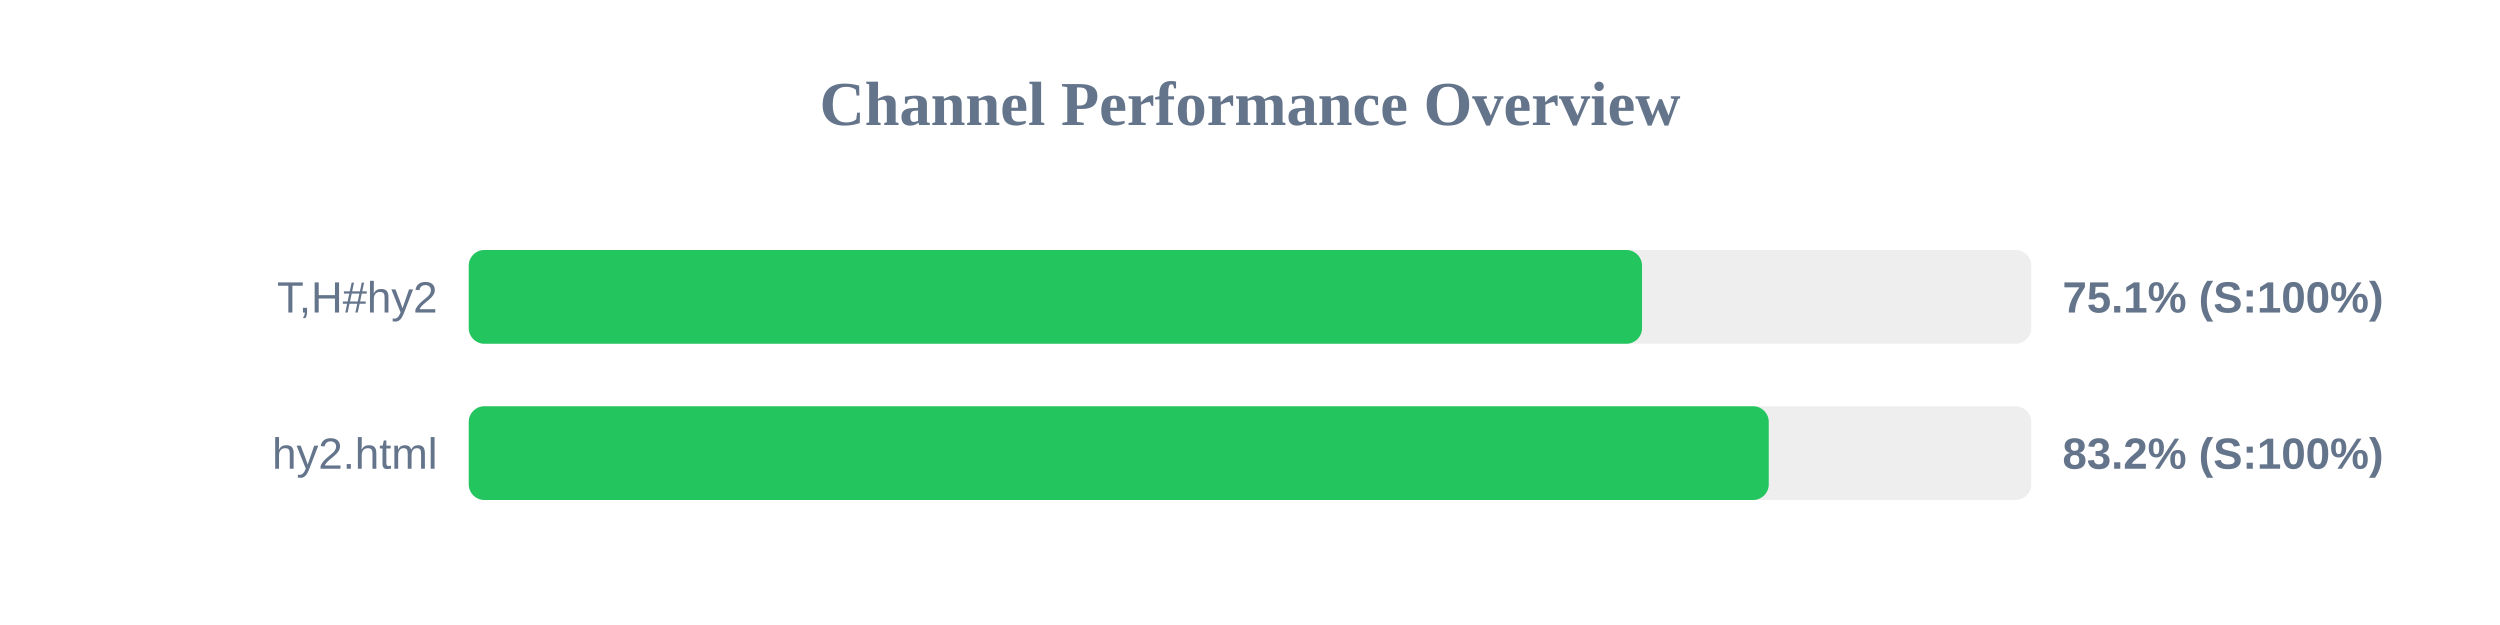
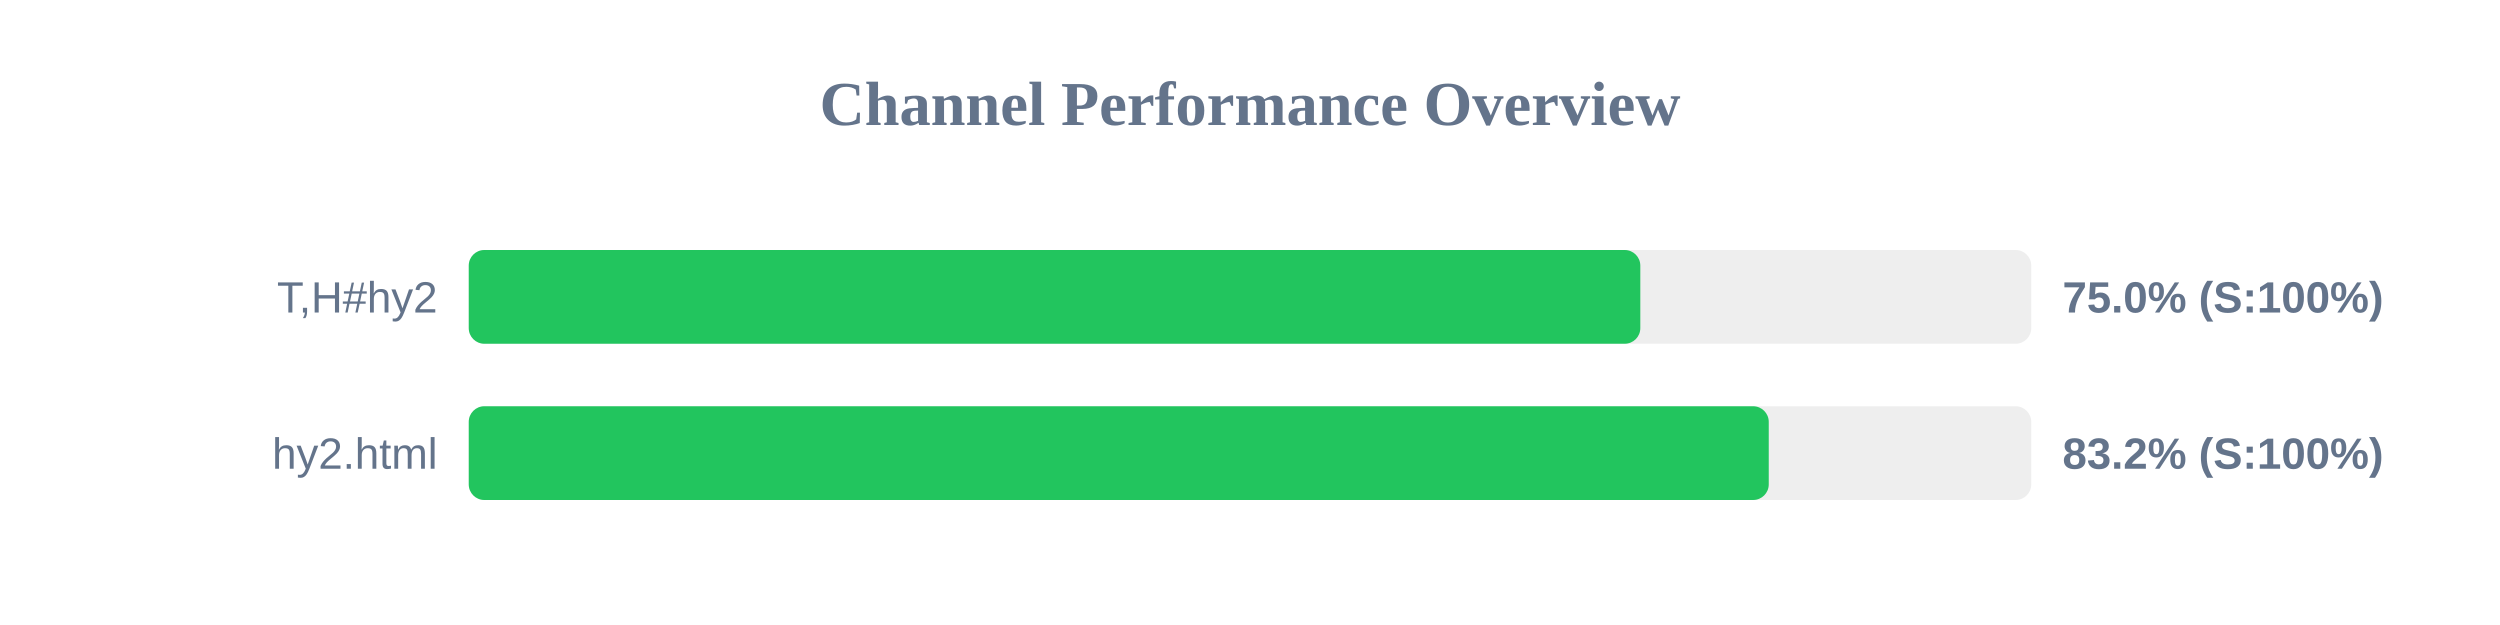
<svg xmlns="http://www.w3.org/2000/svg" width="800" height="200" version="1.1">
  <style>
        .row { font: 14px Arial; fill: #64748b; }
        .score { font: bold 14px Arial; fill: #64748b; }
    </style>
  <text x="400" y="40" text-anchor="middle" font-size="20px" font-weight="bold" fill="#64748b">Channel Performance Overview</text>
  <rect x="150" y="80" width="500" height="30" fill="#eee" rx="5" />
-   <rect x="150" y="80" width="375.45" height="30" fill="#22c55e" rx="5" />
+   <rect x="150" y="80" width="374.9" height="30" fill="#22c55e" rx="5" />
  <text x="140" y="100" text-anchor="end" class="row">T,H#hy2</text>
-   <text x="660" y="100" text-anchor="start" class="score">75.1% (S:100%)</text>
+   <text x="660" y="100" text-anchor="start" class="score">75.0% (S:100%)</text>
  <rect x="150" y="130" width="500" height="30" fill="#eee" rx="5" />
  <rect x="150" y="130" width="416.0" height="30" fill="#22c55e" rx="5" />
  <text x="140" y="150" text-anchor="end" class="row">hy2.html</text>
  <text x="660" y="150" text-anchor="start" class="score">83.2% (S:100%)</text>
</svg>
